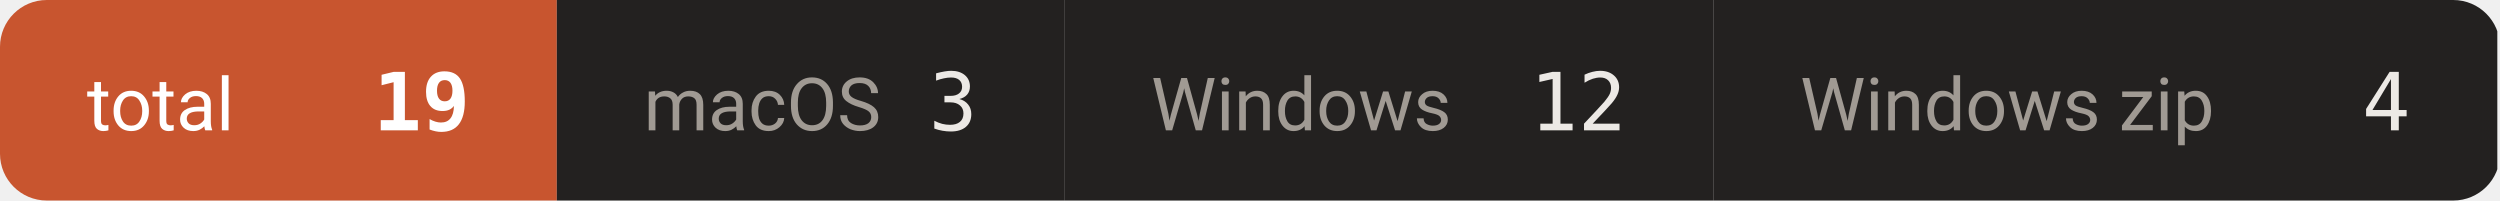
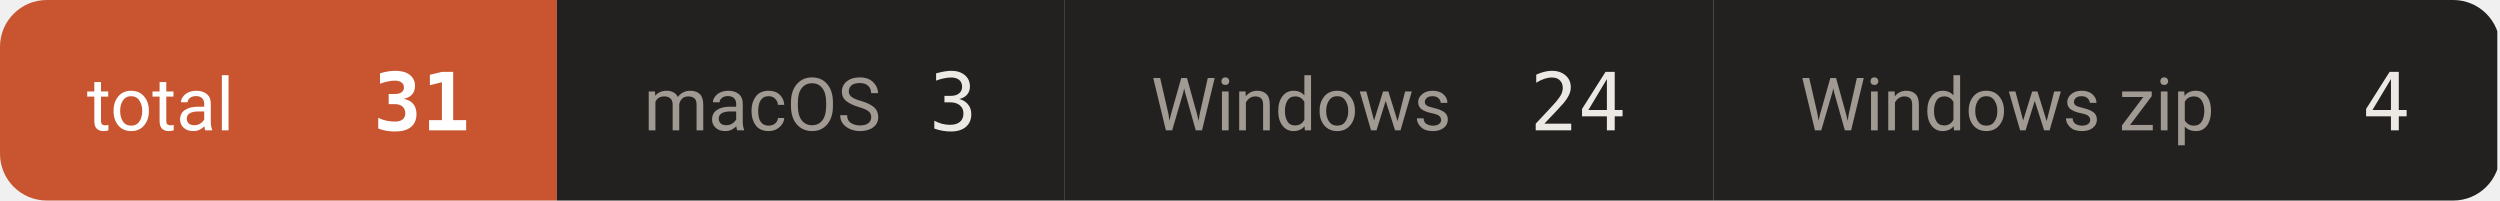
- <svg xmlns="http://www.w3.org/2000/svg" width="374" height="30" viewBox="0 0 374 30" role="img" aria-label="downloads 19">
+ <svg xmlns="http://www.w3.org/2000/svg" width="374" height="30" viewBox="0 0 374 30" role="img" aria-label="downloads 31">
  <defs>
    <clipPath id="c">
      <rect width="374" height="30" rx="7" />
    </clipPath>
  </defs>
  <g clip-path="url(#c)">
    <rect x="0.0" y="0" width="83.3" height="30" fill="#c8552f" />
    <text x="13.0" y="19.5" font-size="11" fill="#ffffff" font-family="-apple-system,BlinkMacSystemFont,'Segoe UI',Roboto,'Helvetica Neue',Arial,'Noto Sans Thai',sans-serif">total</text>
-     <text x="70.3" y="19.5" font-size="12" font-weight="600" fill="#ffffff" text-anchor="end" font-family="ui-monospace,SFMono-Regular,'SF Mono',Menlo,Consolas,monospace">19</text>
+     <text x="70.3" y="19.5" font-size="12" font-weight="600" fill="#ffffff" text-anchor="end" font-family="ui-monospace,SFMono-Regular,'SF Mono',Menlo,Consolas,monospace">31</text>
    <rect x="83.3" y="0" width="75.9" height="30" fill="#232120" />
    <text x="96.3" y="19.5" font-size="11" fill="#a09a93" font-family="-apple-system,BlinkMacSystemFont,'Segoe UI',Roboto,'Helvetica Neue',Arial,'Noto Sans Thai',sans-serif">macOS</text>
    <text x="146.2" y="19.5" font-size="12" font-weight="500" fill="#ece9e5" text-anchor="end" font-family="ui-monospace,SFMono-Regular,'SF Mono',Menlo,Consolas,monospace">3</text>
    <rect x="159.2" y="0" width="97.1" height="30" fill="#232120" />
    <text x="172.2" y="19.5" font-size="11" fill="#a09a93" font-family="-apple-system,BlinkMacSystemFont,'Segoe UI',Roboto,'Helvetica Neue',Arial,'Noto Sans Thai',sans-serif">Windows</text>
-     <text x="243.3" y="19.5" font-size="12" font-weight="500" fill="#ece9e5" text-anchor="end" font-family="ui-monospace,SFMono-Regular,'SF Mono',Menlo,Consolas,monospace">12</text>
+     <text x="243.3" y="19.5" font-size="12" font-weight="500" fill="#ece9e5" text-anchor="end" font-family="ui-monospace,SFMono-Regular,'SF Mono',Menlo,Consolas,monospace">24</text>
    <rect x="256.3" y="0" width="117.3" height="30" fill="#232120" />
    <text x="269.3" y="19.5" font-size="11" fill="#a09a93" font-family="-apple-system,BlinkMacSystemFont,'Segoe UI',Roboto,'Helvetica Neue',Arial,'Noto Sans Thai',sans-serif">Windows zip</text>
    <text x="360.6" y="19.5" font-size="12" font-weight="500" fill="#ece9e5" text-anchor="end" font-family="ui-monospace,SFMono-Regular,'SF Mono',Menlo,Consolas,monospace">4</text>
  </g>
</svg>
